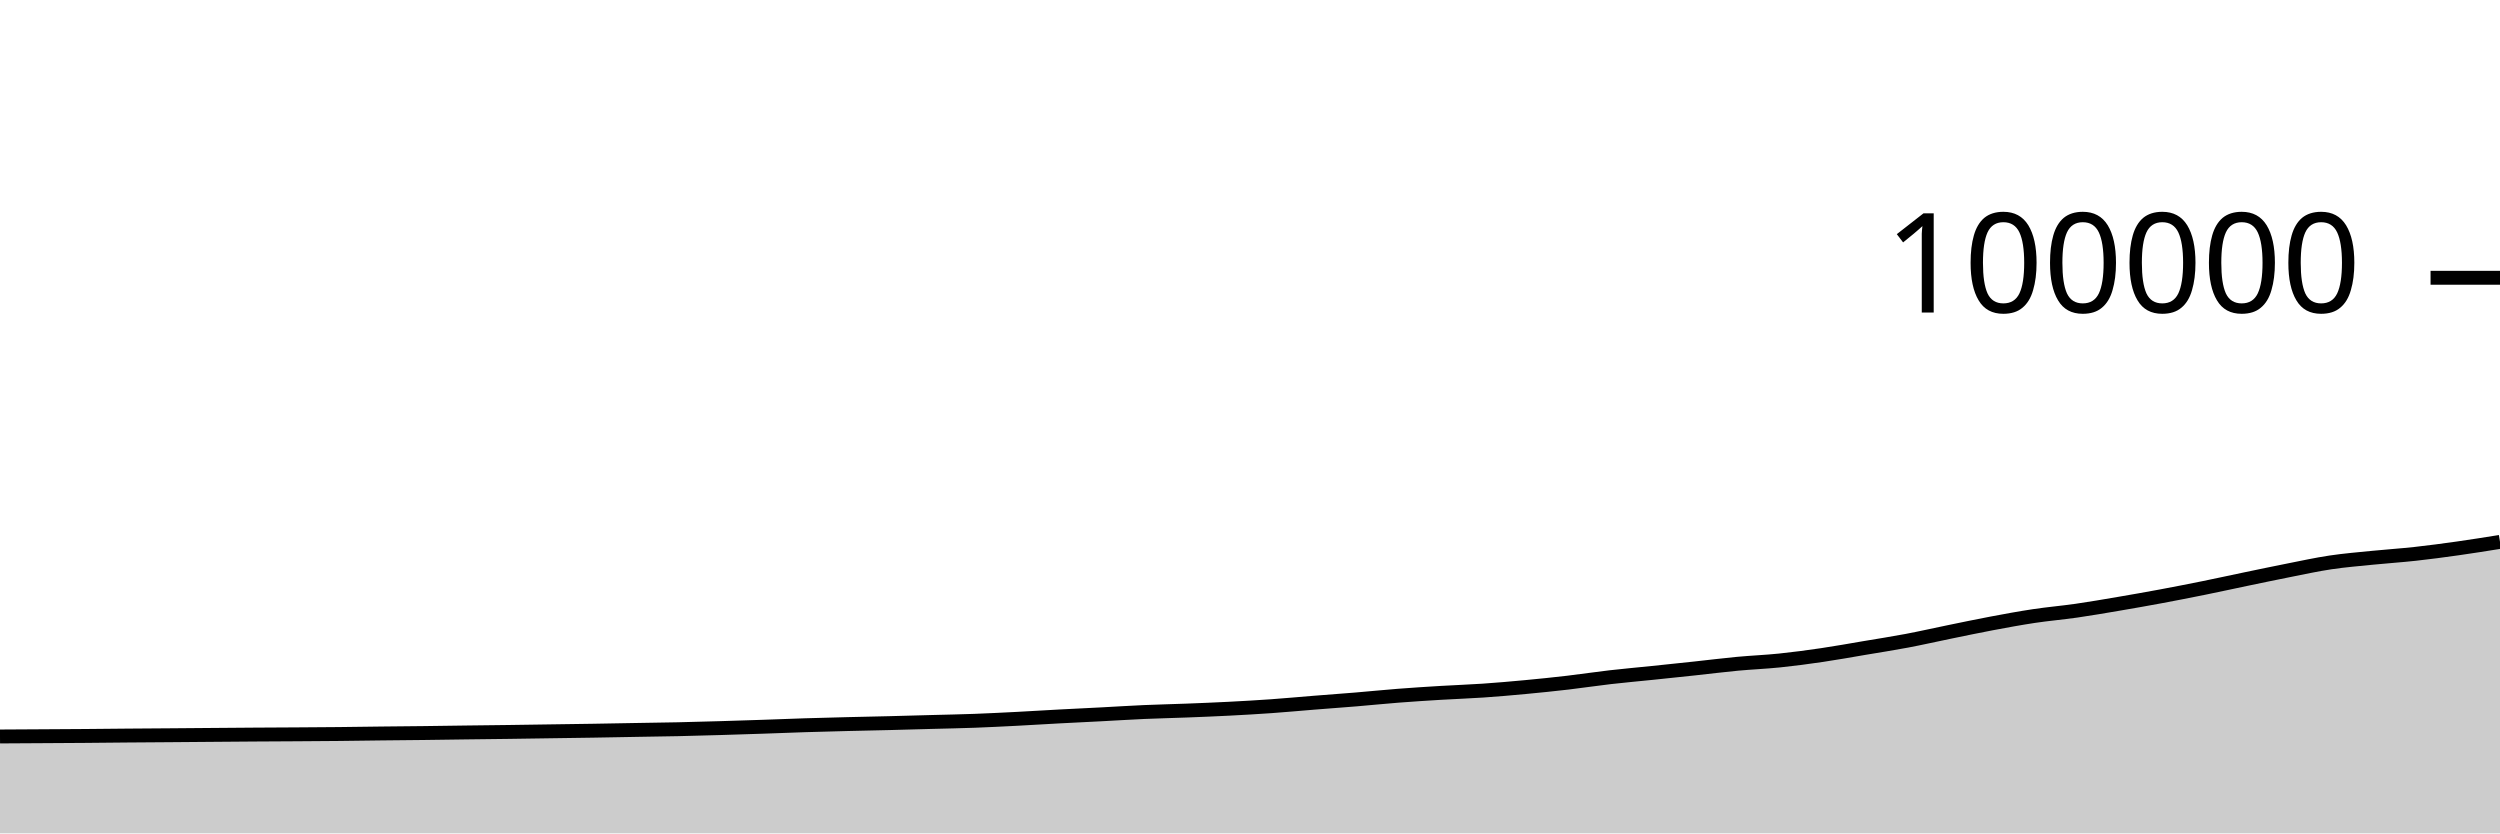
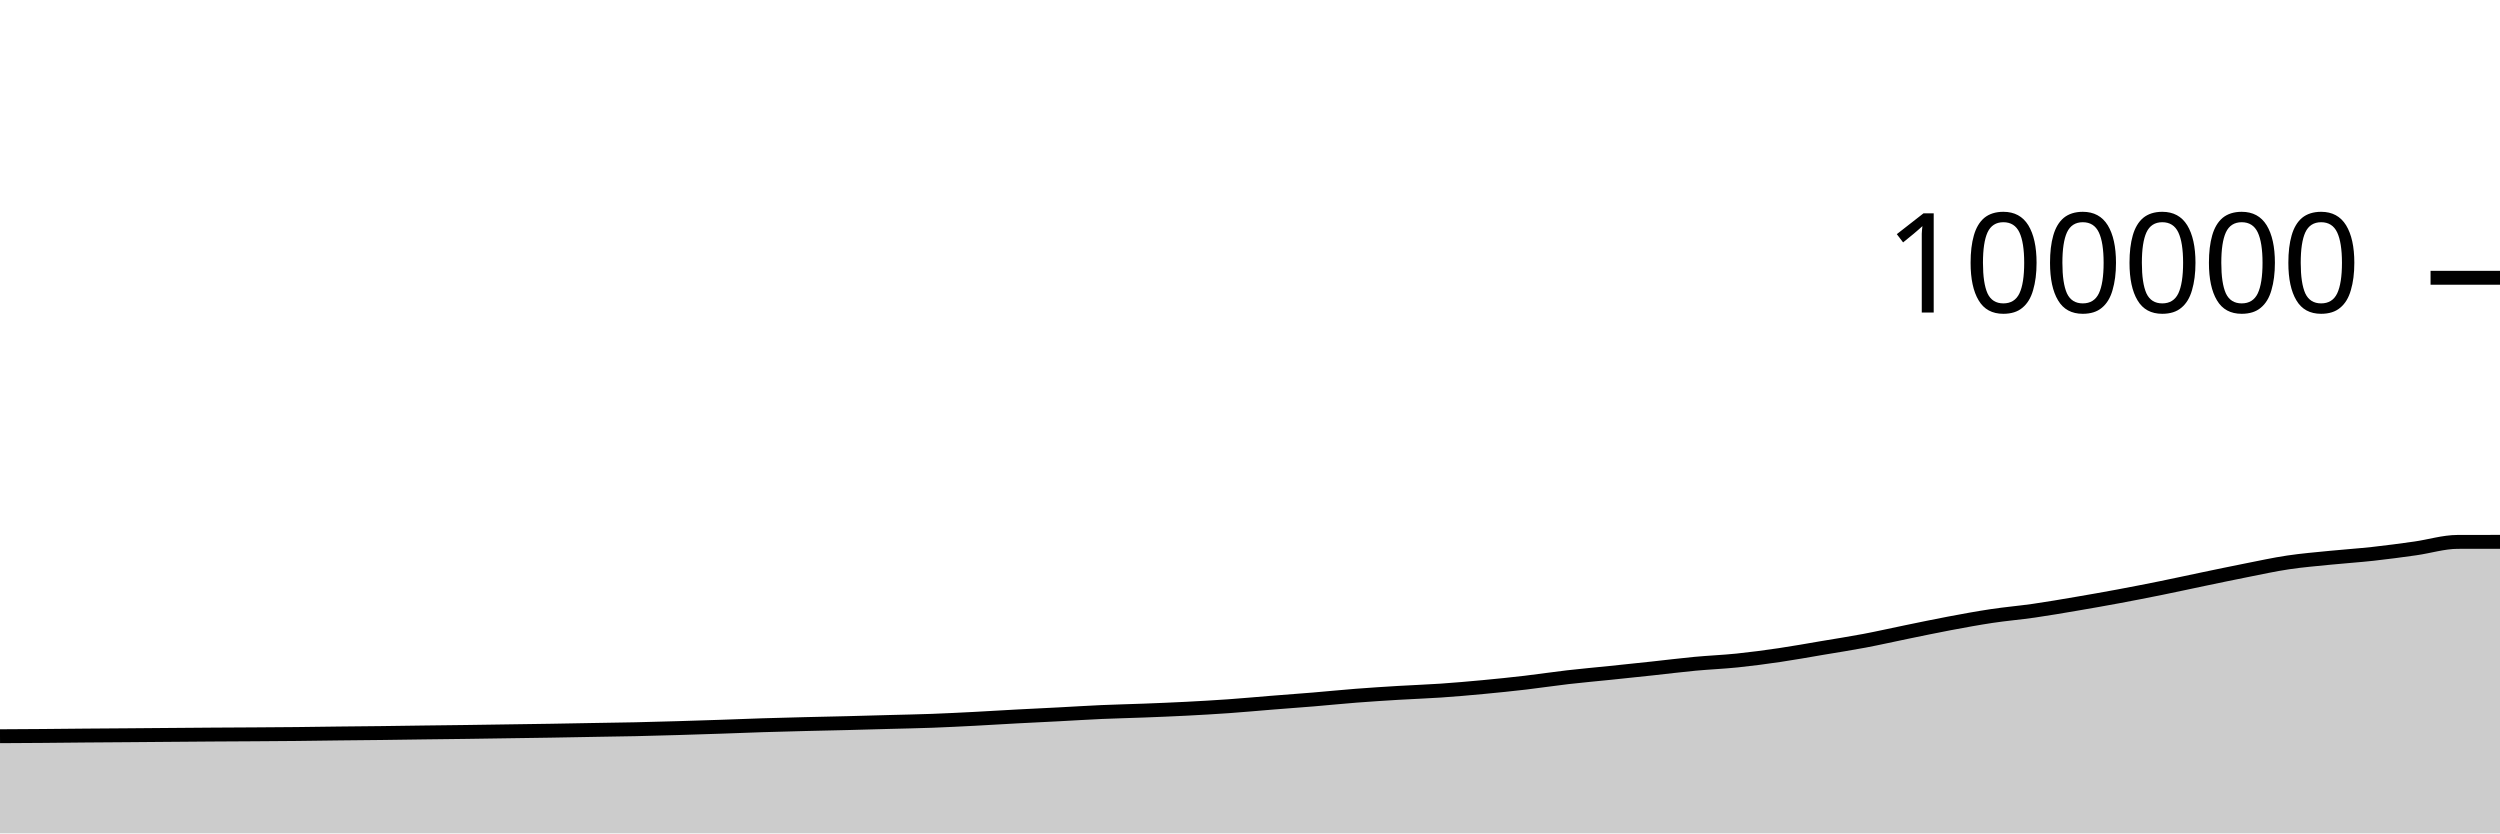
<svg xmlns="http://www.w3.org/2000/svg" viewBox="0 0 180 60">
  <g transform="translate(0,20)">
-     <path class="area" fill="rgba(0, 0, 0, 0.2)" d="M0,33.026C1.017,33.02,2.034,33.015,3.051,33.008C4.068,33.002,5.085,32.997,6.102,32.989C7.119,32.981,8.136,32.969,9.153,32.96C10.169,32.952,11.186,32.946,12.203,32.938C13.22,32.93,14.237,32.921,15.254,32.913C16.271,32.905,17.288,32.896,18.305,32.889C19.322,32.882,20.339,32.879,21.356,32.872C22.373,32.866,23.39,32.859,24.407,32.849C25.424,32.838,26.441,32.822,27.458,32.81C28.475,32.799,29.492,32.791,30.508,32.779C31.525,32.767,32.542,32.75,33.559,32.737C34.576,32.724,35.593,32.713,36.61,32.7C37.627,32.686,38.644,32.67,39.661,32.655C40.678,32.64,41.695,32.627,42.712,32.611C43.729,32.594,44.746,32.573,45.763,32.556C46.78,32.538,47.797,32.526,48.814,32.504C49.831,32.482,50.847,32.453,51.864,32.423C52.881,32.394,53.898,32.361,54.915,32.326C55.932,32.292,56.949,32.249,57.966,32.217C58.983,32.185,60,32.159,61.017,32.134C62.034,32.108,63.051,32.09,64.068,32.064C65.085,32.039,66.102,32.009,67.119,31.981C68.136,31.953,69.153,31.936,70.169,31.898C71.186,31.86,72.203,31.808,73.22,31.756C74.237,31.704,75.254,31.638,76.271,31.584C77.288,31.53,78.305,31.483,79.322,31.43C80.339,31.377,81.356,31.311,82.373,31.266C83.39,31.221,84.407,31.201,85.424,31.161C86.441,31.122,87.458,31.081,88.475,31.029C89.492,30.976,90.508,30.919,91.525,30.847C92.542,30.775,93.559,30.68,94.576,30.598C95.593,30.517,96.61,30.444,97.627,30.36C98.644,30.275,99.661,30.171,100.678,30.092C101.695,30.013,102.712,29.949,103.729,29.887C104.746,29.826,105.763,29.792,106.78,29.723C107.797,29.653,108.814,29.565,109.831,29.469C110.847,29.374,111.864,29.269,112.881,29.151C113.898,29.032,114.915,28.876,115.932,28.759C116.949,28.642,117.966,28.553,118.983,28.448C120,28.343,121.017,28.236,122.034,28.127C123.051,28.018,124.068,27.889,125.085,27.793C126.102,27.698,127.119,27.659,128.136,27.554C129.153,27.449,130.169,27.313,131.186,27.163C132.203,27.014,133.22,26.828,134.237,26.656C135.254,26.485,136.271,26.328,137.288,26.136C138.305,25.944,139.322,25.711,140.339,25.503C141.356,25.295,142.373,25.079,143.39,24.888C144.407,24.697,145.424,24.508,146.441,24.355C147.458,24.202,148.475,24.117,149.492,23.971C150.508,23.824,151.525,23.648,152.542,23.475C153.559,23.302,154.576,23.123,155.593,22.934C156.61,22.744,157.627,22.545,158.644,22.339C159.661,22.133,160.678,21.909,161.695,21.697C162.712,21.486,163.729,21.271,164.746,21.07C165.763,20.869,166.78,20.645,167.797,20.493C168.814,20.341,169.831,20.26,170.847,20.157C171.864,20.055,172.881,19.99,173.898,19.878C174.915,19.766,175.932,19.63,176.949,19.486C177.966,19.343,178.983,19.179,180,19.016L180,40C178.983,40,177.966,40,176.949,40C175.932,40,174.915,40,173.898,40C172.881,40,171.864,40,170.847,40C169.831,40,168.814,40,167.797,40C166.78,40,165.763,40,164.746,40C163.729,40,162.712,40,161.695,40C160.678,40,159.661,40,158.644,40C157.627,40,156.61,40,155.593,40C154.576,40,153.559,40,152.542,40C151.525,40,150.508,40,149.492,40C148.475,40,147.458,40,146.441,40C145.424,40,144.407,40,143.39,40C142.373,40,141.356,40,140.339,40C139.322,40,138.305,40,137.288,40C136.271,40,135.254,40,134.237,40C133.22,40,132.203,40,131.186,40C130.169,40,129.153,40,128.136,40C127.119,40,126.102,40,125.085,40C124.068,40,123.051,40,122.034,40C121.017,40,120,40,118.983,40C117.966,40,116.949,40,115.932,40C114.915,40,113.898,40,112.881,40C111.864,40,110.847,40,109.831,40C108.814,40,107.797,40,106.78,40C105.763,40,104.746,40,103.729,40C102.712,40,101.695,40,100.678,40C99.661,40,98.644,40,97.627,40C96.61,40,95.593,40,94.576,40C93.559,40,92.542,40,91.525,40C90.508,40,89.492,40,88.475,40C87.458,40,86.441,40,85.424,40C84.407,40,83.39,40,82.373,40C81.356,40,80.339,40,79.322,40C78.305,40,77.288,40,76.271,40C75.254,40,74.237,40,73.22,40C72.203,40,71.186,40,70.169,40C69.153,40,68.136,40,67.119,40C66.102,40,65.085,40,64.068,40C63.051,40,62.034,40,61.017,40C60,40,58.983,40,57.966,40C56.949,40,55.932,40,54.915,40C53.898,40,52.881,40,51.864,40C50.847,40,49.831,40,48.814,40C47.797,40,46.78,40,45.763,40C44.746,40,43.729,40,42.712,40C41.695,40,40.678,40,39.661,40C38.644,40,37.627,40,36.61,40C35.593,40,34.576,40,33.559,40C32.542,40,31.525,40,30.508,40C29.492,40,28.475,40,27.458,40C26.441,40,25.424,40,24.407,40C23.39,40,22.373,40,21.356,40C20.339,40,19.322,40,18.305,40C17.288,40,16.271,40,15.254,40C14.237,40,13.22,40,12.203,40C11.186,40,10.169,40,9.153,40C8.136,40,7.119,40,6.102,40C5.085,40,4.068,40,3.051,40C2.034,40,1.017,40,0,40Z" />
-     <path class="line" stroke="black" fill="none" d="M0,33.026C1.017,33.02,2.034,33.015,3.051,33.008C4.068,33.002,5.085,32.997,6.102,32.989C7.119,32.981,8.136,32.969,9.153,32.96C10.169,32.952,11.186,32.946,12.203,32.938C13.22,32.93,14.237,32.921,15.254,32.913C16.271,32.905,17.288,32.896,18.305,32.889C19.322,32.882,20.339,32.879,21.356,32.872C22.373,32.866,23.39,32.859,24.407,32.849C25.424,32.838,26.441,32.822,27.458,32.81C28.475,32.799,29.492,32.791,30.508,32.779C31.525,32.767,32.542,32.75,33.559,32.737C34.576,32.724,35.593,32.713,36.61,32.7C37.627,32.686,38.644,32.67,39.661,32.655C40.678,32.64,41.695,32.627,42.712,32.611C43.729,32.594,44.746,32.573,45.763,32.556C46.78,32.538,47.797,32.526,48.814,32.504C49.831,32.482,50.847,32.453,51.864,32.423C52.881,32.394,53.898,32.361,54.915,32.326C55.932,32.292,56.949,32.249,57.966,32.217C58.983,32.185,60,32.159,61.017,32.134C62.034,32.108,63.051,32.09,64.068,32.064C65.085,32.039,66.102,32.009,67.119,31.981C68.136,31.953,69.153,31.936,70.169,31.898C71.186,31.86,72.203,31.808,73.22,31.756C74.237,31.704,75.254,31.638,76.271,31.584C77.288,31.53,78.305,31.483,79.322,31.43C80.339,31.377,81.356,31.311,82.373,31.266C83.39,31.221,84.407,31.201,85.424,31.161C86.441,31.122,87.458,31.081,88.475,31.029C89.492,30.976,90.508,30.919,91.525,30.847C92.542,30.775,93.559,30.68,94.576,30.598C95.593,30.517,96.61,30.444,97.627,30.36C98.644,30.275,99.661,30.171,100.678,30.092C101.695,30.013,102.712,29.949,103.729,29.887C104.746,29.826,105.763,29.792,106.78,29.723C107.797,29.653,108.814,29.565,109.831,29.469C110.847,29.374,111.864,29.269,112.881,29.151C113.898,29.032,114.915,28.876,115.932,28.759C116.949,28.642,117.966,28.553,118.983,28.448C120,28.343,121.017,28.236,122.034,28.127C123.051,28.018,124.068,27.889,125.085,27.793C126.102,27.698,127.119,27.659,128.136,27.554C129.153,27.449,130.169,27.313,131.186,27.163C132.203,27.014,133.22,26.828,134.237,26.656C135.254,26.485,136.271,26.328,137.288,26.136C138.305,25.944,139.322,25.711,140.339,25.503C141.356,25.295,142.373,25.079,143.39,24.888C144.407,24.697,145.424,24.508,146.441,24.355C147.458,24.202,148.475,24.117,149.492,23.971C150.508,23.824,151.525,23.648,152.542,23.475C153.559,23.302,154.576,23.123,155.593,22.934C156.61,22.744,157.627,22.545,158.644,22.339C159.661,22.133,160.678,21.909,161.695,21.697C162.712,21.486,163.729,21.271,164.746,21.07C165.763,20.869,166.78,20.645,167.797,20.493C168.814,20.341,169.831,20.26,170.847,20.157C171.864,20.055,172.881,19.99,173.898,19.878C174.915,19.766,175.932,19.63,176.949,19.486C177.966,19.343,178.983,19.179,180,19.016" />
+     <path class="area" fill="rgba(0, 0, 0, 0.2)" d="M0,33.008C1.017,33.003,2.034,32.997,3.051,32.989C4.068,32.981,5.085,32.969,6.102,32.96C7.119,32.952,8.136,32.946,9.153,32.938C10.169,32.93,11.186,32.921,12.203,32.913C13.22,32.905,14.237,32.896,15.254,32.889C16.271,32.882,17.288,32.879,18.305,32.872C19.322,32.866,20.339,32.859,21.356,32.849C22.373,32.838,23.39,32.822,24.407,32.81C25.424,32.799,26.441,32.791,27.458,32.779C28.475,32.767,29.492,32.75,30.508,32.737C31.525,32.724,32.542,32.713,33.559,32.7C34.576,32.686,35.593,32.67,36.61,32.655C37.627,32.64,38.644,32.627,39.661,32.611C40.678,32.594,41.695,32.573,42.712,32.556C43.729,32.538,44.746,32.526,45.763,32.504C46.78,32.482,47.797,32.453,48.814,32.423C49.831,32.394,50.847,32.361,51.864,32.326C52.881,32.292,53.898,32.249,54.915,32.217C55.932,32.185,56.949,32.159,57.966,32.134C58.983,32.108,60,32.09,61.017,32.064C62.034,32.039,63.051,32.009,64.068,31.981C65.085,31.953,66.102,31.936,67.119,31.898C68.136,31.86,69.153,31.808,70.169,31.756C71.186,31.704,72.203,31.638,73.22,31.584C74.237,31.53,75.254,31.483,76.271,31.43C77.288,31.377,78.305,31.311,79.322,31.266C80.339,31.221,81.356,31.201,82.373,31.161C83.39,31.122,84.407,31.081,85.424,31.029C86.441,30.976,87.458,30.919,88.475,30.847C89.492,30.775,90.508,30.68,91.525,30.598C92.542,30.517,93.559,30.444,94.576,30.36C95.593,30.275,96.61,30.171,97.627,30.092C98.644,30.013,99.661,29.949,100.678,29.887C101.695,29.826,102.712,29.792,103.729,29.723C104.746,29.653,105.763,29.565,106.78,29.469C107.797,29.374,108.814,29.269,109.831,29.151C110.847,29.032,111.864,28.876,112.881,28.759C113.898,28.642,114.915,28.553,115.932,28.448C116.949,28.343,117.966,28.236,118.983,28.127C120,28.018,121.017,27.889,122.034,27.793C123.051,27.698,124.068,27.659,125.085,27.554C126.102,27.449,127.119,27.313,128.136,27.163C129.153,27.014,130.169,26.828,131.186,26.656C132.203,26.485,133.22,26.328,134.237,26.136C135.254,25.944,136.271,25.711,137.288,25.503C138.305,25.295,139.322,25.079,140.339,24.888C141.356,24.697,142.373,24.508,143.39,24.355C144.407,24.202,145.424,24.117,146.441,23.971C147.458,23.824,148.475,23.648,149.492,23.475C150.508,23.302,151.525,23.123,152.542,22.934C153.559,22.744,154.576,22.545,155.593,22.339C156.61,22.133,157.627,21.909,158.644,21.697C159.661,21.486,160.678,21.271,161.695,21.07C162.712,20.869,163.729,20.645,164.746,20.493C165.763,20.341,166.78,20.26,167.797,20.157C168.814,20.055,169.831,19.99,170.847,19.878C171.864,19.766,172.881,19.63,173.898,19.486C174.915,19.343,175.932,19.019,176.949,19.016C177.966,19.013,178.983,19.012,180,19.012L180,40C178.983,40,177.966,40,176.949,40C175.932,40,174.915,40,173.898,40C172.881,40,171.864,40,170.847,40C169.831,40,168.814,40,167.797,40C166.78,40,165.763,40,164.746,40C163.729,40,162.712,40,161.695,40C160.678,40,159.661,40,158.644,40C157.627,40,156.61,40,155.593,40C154.576,40,153.559,40,152.542,40C151.525,40,150.508,40,149.492,40C148.475,40,147.458,40,146.441,40C145.424,40,144.407,40,143.39,40C142.373,40,141.356,40,140.339,40C139.322,40,138.305,40,137.288,40C136.271,40,135.254,40,134.237,40C133.22,40,132.203,40,131.186,40C130.169,40,129.153,40,128.136,40C127.119,40,126.102,40,125.085,40C124.068,40,123.051,40,122.034,40C121.017,40,120,40,118.983,40C117.966,40,116.949,40,115.932,40C114.915,40,113.898,40,112.881,40C111.864,40,110.847,40,109.831,40C108.814,40,107.797,40,106.78,40C105.763,40,104.746,40,103.729,40C102.712,40,101.695,40,100.678,40C99.661,40,98.644,40,97.627,40C96.61,40,95.593,40,94.576,40C93.559,40,92.542,40,91.525,40C90.508,40,89.492,40,88.475,40C87.458,40,86.441,40,85.424,40C84.407,40,83.39,40,82.373,40C81.356,40,80.339,40,79.322,40C78.305,40,77.288,40,76.271,40C75.254,40,74.237,40,73.22,40C72.203,40,71.186,40,70.169,40C69.153,40,68.136,40,67.119,40C66.102,40,65.085,40,64.068,40C63.051,40,62.034,40,61.017,40C60,40,58.983,40,57.966,40C56.949,40,55.932,40,54.915,40C53.898,40,52.881,40,51.864,40C50.847,40,49.831,40,48.814,40C47.797,40,46.78,40,45.763,40C44.746,40,43.729,40,42.712,40C41.695,40,40.678,40,39.661,40C38.644,40,37.627,40,36.61,40C35.593,40,34.576,40,33.559,40C32.542,40,31.525,40,30.508,40C29.492,40,28.475,40,27.458,40C26.441,40,25.424,40,24.407,40C23.39,40,22.373,40,21.356,40C20.339,40,19.322,40,18.305,40C17.288,40,16.271,40,15.254,40C14.237,40,13.22,40,12.203,40C11.186,40,10.169,40,9.153,40C8.136,40,7.119,40,6.102,40C5.085,40,4.068,40,3.051,40C2.034,40,1.017,40,0,40Z" />
+     <path class="line" stroke="black" fill="none" d="M0,33.008C1.017,33.003,2.034,32.997,3.051,32.989C4.068,32.981,5.085,32.969,6.102,32.96C7.119,32.952,8.136,32.946,9.153,32.938C10.169,32.93,11.186,32.921,12.203,32.913C13.22,32.905,14.237,32.896,15.254,32.889C16.271,32.882,17.288,32.879,18.305,32.872C19.322,32.866,20.339,32.859,21.356,32.849C22.373,32.838,23.39,32.822,24.407,32.81C25.424,32.799,26.441,32.791,27.458,32.779C28.475,32.767,29.492,32.75,30.508,32.737C31.525,32.724,32.542,32.713,33.559,32.7C34.576,32.686,35.593,32.67,36.61,32.655C37.627,32.64,38.644,32.627,39.661,32.611C40.678,32.594,41.695,32.573,42.712,32.556C43.729,32.538,44.746,32.526,45.763,32.504C46.78,32.482,47.797,32.453,48.814,32.423C49.831,32.394,50.847,32.361,51.864,32.326C52.881,32.292,53.898,32.249,54.915,32.217C55.932,32.185,56.949,32.159,57.966,32.134C58.983,32.108,60,32.09,61.017,32.064C62.034,32.039,63.051,32.009,64.068,31.981C65.085,31.953,66.102,31.936,67.119,31.898C68.136,31.86,69.153,31.808,70.169,31.756C71.186,31.704,72.203,31.638,73.22,31.584C74.237,31.53,75.254,31.483,76.271,31.43C77.288,31.377,78.305,31.311,79.322,31.266C80.339,31.221,81.356,31.201,82.373,31.161C83.39,31.122,84.407,31.081,85.424,31.029C86.441,30.976,87.458,30.919,88.475,30.847C89.492,30.775,90.508,30.68,91.525,30.598C92.542,30.517,93.559,30.444,94.576,30.36C95.593,30.275,96.61,30.171,97.627,30.092C98.644,30.013,99.661,29.949,100.678,29.887C101.695,29.826,102.712,29.792,103.729,29.723C104.746,29.653,105.763,29.565,106.78,29.469C107.797,29.374,108.814,29.269,109.831,29.151C110.847,29.032,111.864,28.876,112.881,28.759C113.898,28.642,114.915,28.553,115.932,28.448C116.949,28.343,117.966,28.236,118.983,28.127C120,28.018,121.017,27.889,122.034,27.793C123.051,27.698,124.068,27.659,125.085,27.554C126.102,27.449,127.119,27.313,128.136,27.163C129.153,27.014,130.169,26.828,131.186,26.656C132.203,26.485,133.22,26.328,134.237,26.136C135.254,25.944,136.271,25.711,137.288,25.503C138.305,25.295,139.322,25.079,140.339,24.888C141.356,24.697,142.373,24.508,143.39,24.355C144.407,24.202,145.424,24.117,146.441,23.971C147.458,23.824,148.475,23.648,149.492,23.475C150.508,23.302,151.525,23.123,152.542,22.934C153.559,22.744,154.576,22.545,155.593,22.339C156.61,22.133,157.627,21.909,158.644,21.697C159.661,21.486,160.678,21.271,161.695,21.07C162.712,20.869,163.729,20.645,164.746,20.493C165.763,20.341,166.78,20.26,167.797,20.157C168.814,20.055,169.831,19.99,170.847,19.878C171.864,19.766,172.881,19.63,173.898,19.486C174.915,19.343,175.932,19.019,176.949,19.016C177.966,19.013,178.983,19.012,180,19.012" />
    <path class="axis-ceiling" stroke-width="1" stroke="black" fill="none" d="M175,0L180,0" />
    <text class="axis-ceiling-label" font-family="sans-serif" text-anchor="end" font-size="10px" x="170" y="2.5">100000</text>
  </g>
</svg>
